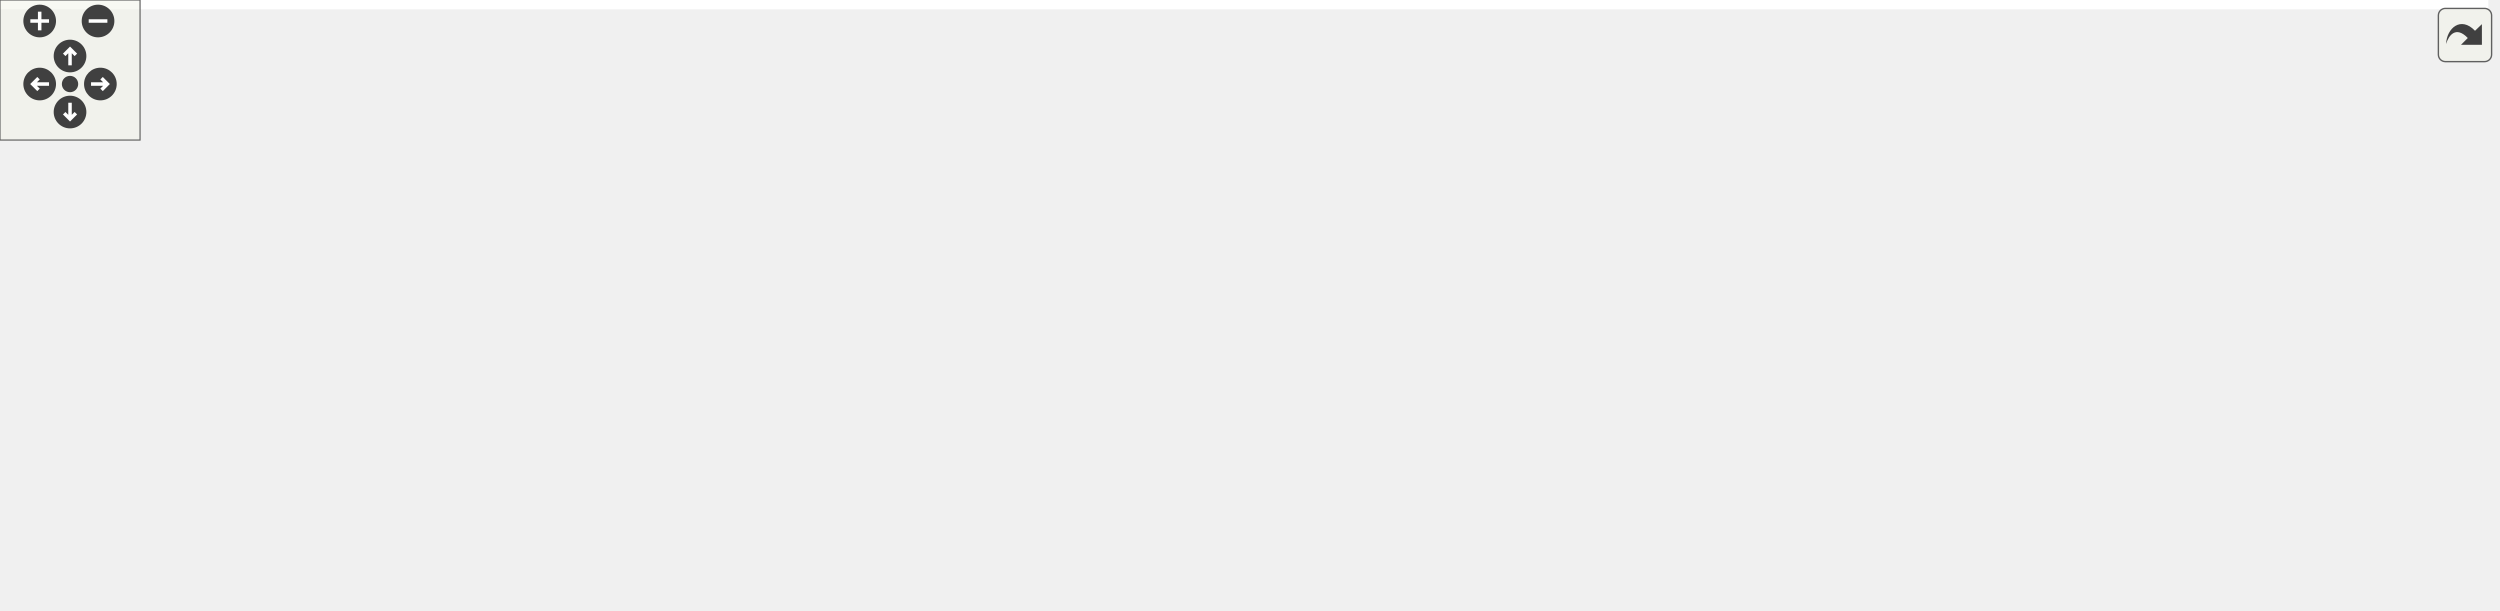
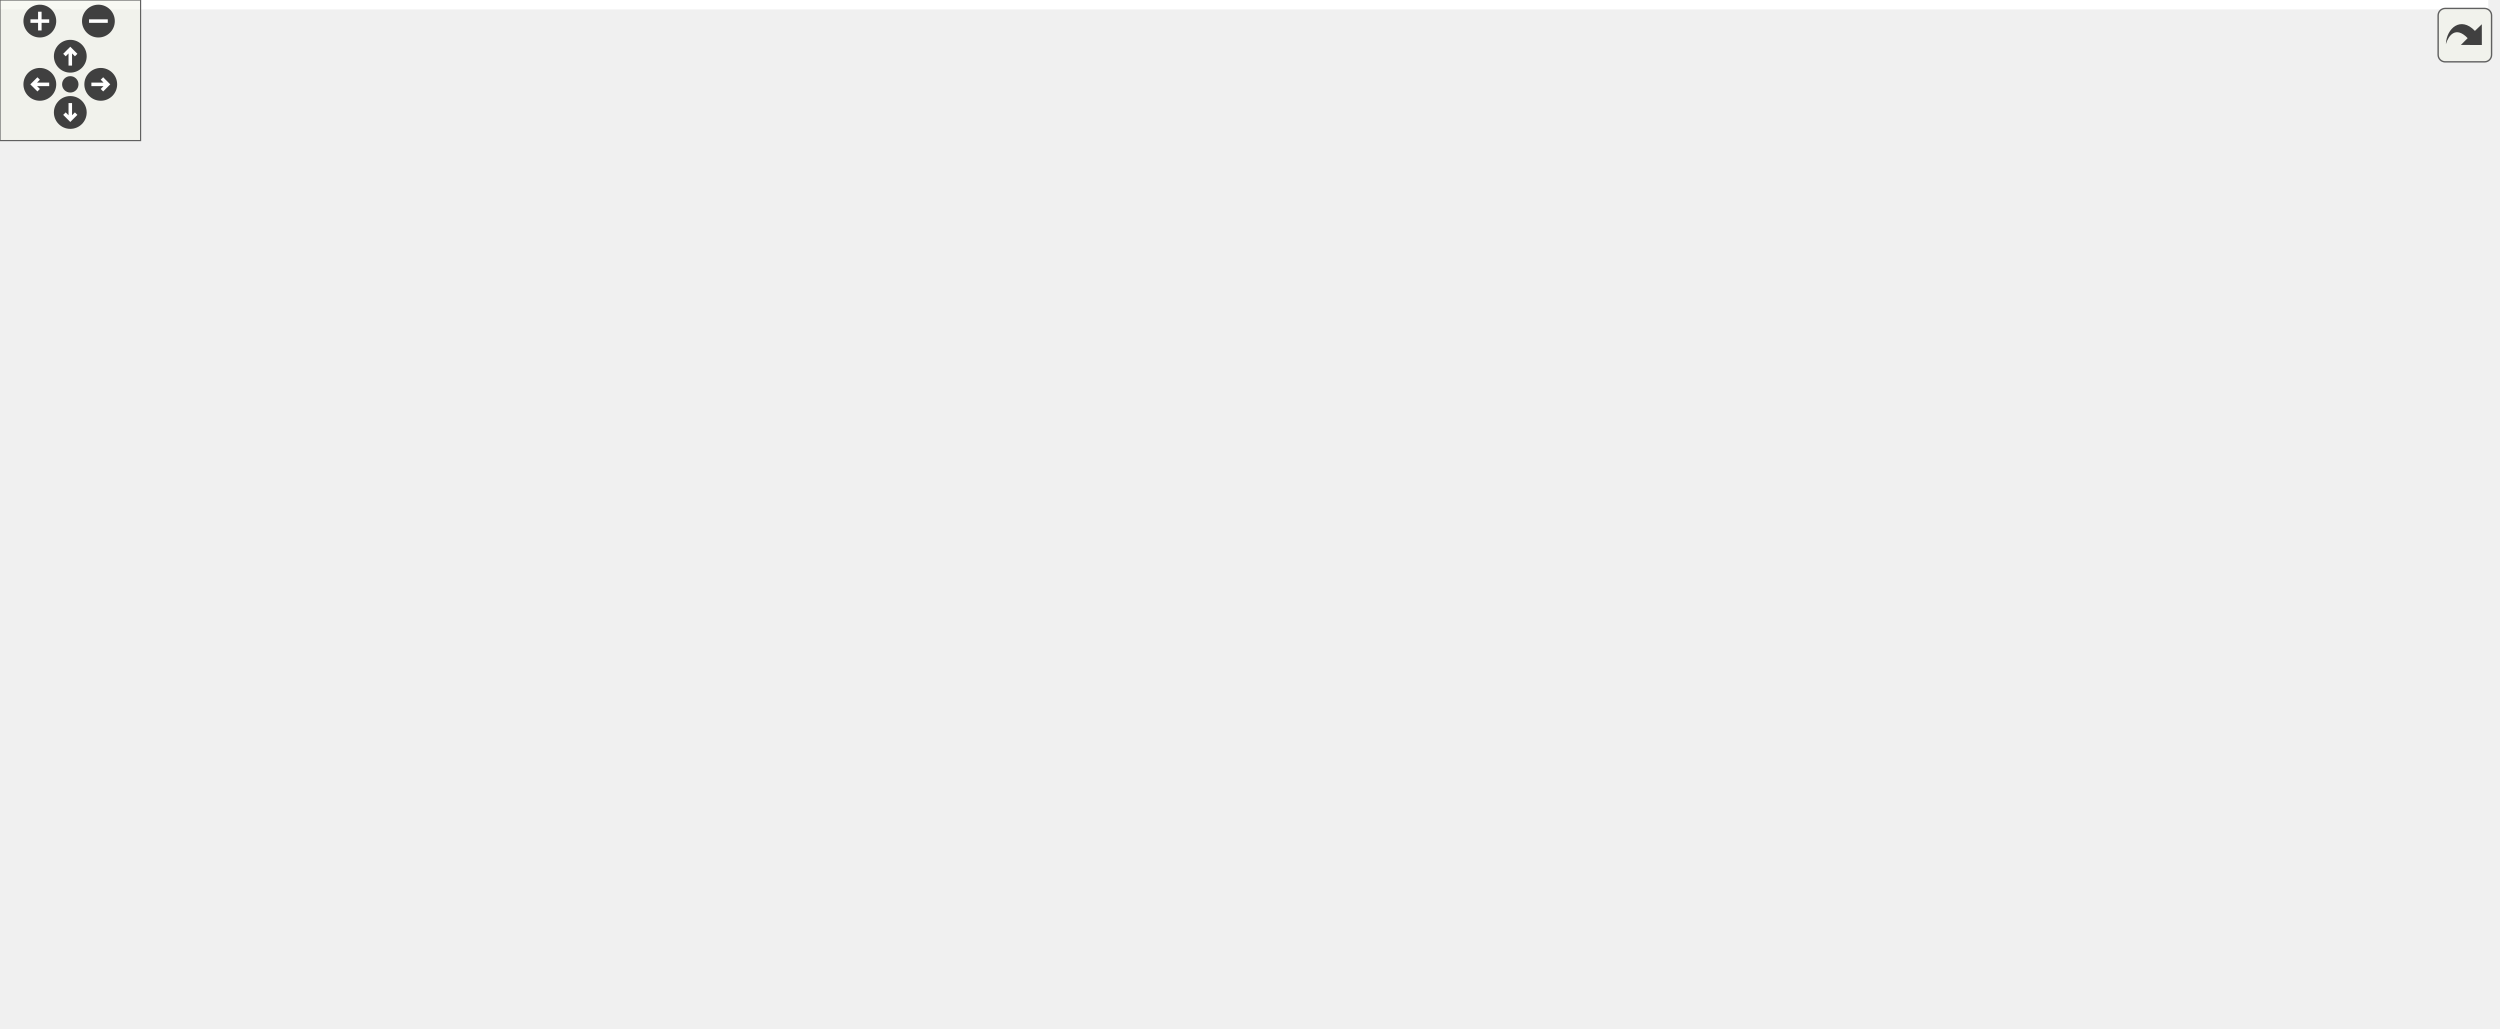
<svg xmlns="http://www.w3.org/2000/svg" xmlns:xlink="http://www.w3.org/1999/xlink" id="main" version="1.1" xml:space="preserve">
  <style type="text/css">
.edge:hover path { stroke: red; }
.edge:hover polygon { stroke: red; fill: red; }
</style>
  <defs>
    <circle id="rim" cx="0" cy="0" r="7" />
    <circle id="rim2" cx="0" cy="0" r="3.5" />
    <g id="zoomPlus">
      <use xlink:href="#rim" fill="#404040">
        <set attributeName="fill" to="#808080" begin="zoomplus.mouseover" end="zoomplus.mouseout" />
      </use>
      <path d="M-4,0h8M0,-4v8" fill="none" stroke="white" stroke-width="1.5" pointer-events="none" />
    </g>
    <g id="zoomMin">
      <use xlink:href="#rim" fill="#404040">
        <set attributeName="fill" to="#808080" begin="zoomminus.mouseover" end="zoomminus.mouseout" />
      </use>
      <path d="M-4,0h8" fill="none" stroke="white" stroke-width="1.5" pointer-events="none" />
    </g>
    <g id="dirArrow">
      <path fill="none" stroke="white" stroke-width="1.5" d="M0,-3.0v7 M-2.5,-0.5L0,-3.0L2.5,-0.5" />
    </g>
    <g id="resetDef">
      <use xlink:href="#rim2" fill="#404040">
        <set attributeName="fill" to="#808080" begin="reset.mouseover" end="reset.mouseout" />
      </use>
    </g>
  </defs>
  <svg id="graph" class="graph">
    <g id="viewport">
-       <polygon fill="white" stroke="transparent" points="-4,4 -4,-201 1066,-201 1066,4 -4,4" />
+       <polygon fill="white" stroke="transparent" points="-4,4 -4,-378.08 1062,-378.08 1062,4 -4,4" />
      <g id="node1" class="node">
        <g id="a_node1">
          <a xlink:title="Solves a linear system using the Symmetric SOR method.">
-             <polygon fill="#bfbfbf" stroke="black" points="0,-101.5 0,-120.5 167,-120.5 167,-101.5 0,-101.5" />
-             <text text-anchor="middle" x="83.5" y="-108.5" font-family="Helvetica,sans-Serif" font-size="10.00">Compute::usingSymmetricSOR</text>
+             <polygon fill="#bfbfbf" stroke="black" points="0,-95.5 0,-114.5 167,-114.5 167,-95.5 0,-95.5" />
+             <text text-anchor="middle" x="83.5" y="-102.5" font-family="Helvetica,sans-Serif" font-size="10.00">Compute::usingSymmetricSOR</text>
          </a>
        </g>
      </g>
      <g id="node2" class="node">
        <g id="a_node2">
+           <a xlink:href="../../d7/d9a/namespaceMyRelaxationMethod.html#a6ce139c8c66799c77605e84daa52c54c" target="_top" xlink:title="Applies the Symmetric Successive Over-Relaxation (SSOR) method to solve a system of linear equations.">
+             <polygon fill="white" stroke="black" points="203,-267 203,-297 324,-297 324,-267 203,-267" />
+             <text text-anchor="start" x="211" y="-285" font-family="Helvetica,sans-Serif" font-size="10.00">MyRelaxationMethod</text>
+             <text text-anchor="middle" x="263.5" y="-274" font-family="Helvetica,sans-Serif" font-size="10.00">::applySSOR</text>
+           </a>
+         </g>
+       </g>
+       <g id="edge1" class="edge">
+         <path fill="none" stroke="midnightblue" d="M94.07,-114.52C121.49,-141.78 200.87,-220.71 240.06,-259.69" />
+         <polygon fill="midnightblue" stroke="midnightblue" points="237.78,-262.35 247.34,-266.92 242.72,-257.39 237.78,-262.35" />
+       </g>
+       <g id="node11" class="node">
+         <g id="a_node11">
          <a xlink:href="../../de/def/classStopwatch.html#a3c8a6cb60a31a8cafd1d2dad1b6c851d" target="_top" xlink:title="Save the current time as the clicked time point.">
-             <polygon fill="white" stroke="black" points="215.5,-177.5 215.5,-196.5 311.5,-196.5 311.5,-177.5 215.5,-177.5" />
-             <text text-anchor="middle" x="263.5" y="-184.5" font-family="Helvetica,sans-Serif" font-size="10.00">Stopwatch::click</text>
-           </a>
-         </g>
-       </g>
-       <g id="edge1" class="edge">
-         <path fill="none" stroke="midnightblue" d="M102.62,-120.69C125.56,-132.74 166.52,-153.48 203,-168 208.49,-170.18 214.33,-172.3 220.13,-174.27" />
-         <polygon fill="midnightblue" stroke="midnightblue" points="219.19,-177.65 229.79,-177.45 221.38,-171 219.19,-177.65" />
+             <polygon fill="white" stroke="black" points="215.5,-114.5 215.5,-133.5 311.5,-133.5 311.5,-114.5 215.5,-114.5" />
+             <text text-anchor="middle" x="263.5" y="-121.5" font-family="Helvetica,sans-Serif" font-size="10.00">Stopwatch::click</text>
+           </a>
+         </g>
+       </g>
+       <g id="edge14" class="edge">
+         <path fill="none" stroke="midnightblue" d="M167.25,-113.83C180.16,-115.21 193.24,-116.61 205.41,-117.91" />
+         <polygon fill="midnightblue" stroke="midnightblue" points="205.08,-121.39 215.39,-118.97 205.82,-114.43 205.08,-121.39" />
+       </g>
+       <g id="node12" class="node">
+         <g id="a_node12">
+           <a xlink:href="../../db/df1/Helpers_8h.html#a47bde9d4fb76f7eee1cfe4a98be0f8db" target="_top" xlink:title="Computes the mean and variance of a numeric vector using Boost Accumulators.">
+             <polygon fill="white" stroke="black" points="212.5,-76.5 212.5,-95.5 314.5,-95.5 314.5,-76.5 212.5,-76.5" />
+             <text text-anchor="middle" x="263.5" y="-83.5" font-family="Helvetica,sans-Serif" font-size="10.00">computeMeanStd</text>
+           </a>
+         </g>
+       </g>
+       <g id="edge15" class="edge">
+         <path fill="none" stroke="midnightblue" d="M167.25,-96.17C179.06,-94.91 191.03,-93.63 202.3,-92.43" />
+         <polygon fill="midnightblue" stroke="midnightblue" points="202.86,-95.89 212.44,-91.34 202.12,-88.93 202.86,-95.89" />
+       </g>
+       <g id="node13" class="node">
+         <g id="a_node13">
+           <a xlink:href="../../de/def/classStopwatch.html#ac5fd84825ff7ae966d1963a20e9cf47b" target="_top" xlink:title="Static method to calculate the duration between two time points.">
+             <polygon fill="white" stroke="black" points="206.5,-38.5 206.5,-57.5 320.5,-57.5 320.5,-38.5 206.5,-38.5" />
+             <text text-anchor="middle" x="263.5" y="-45.5" font-family="Helvetica,sans-Serif" font-size="10.00">Stopwatch::duration</text>
+           </a>
+         </g>
+       </g>
+       <g id="edge16" class="edge">
+         <path fill="none" stroke="midnightblue" d="M114.2,-95.46C138.17,-87.77 172.75,-76.68 203,-67 209.45,-64.93 216.3,-62.75 222.97,-60.62" />
+         <polygon fill="midnightblue" stroke="midnightblue" points="224.07,-63.94 232.53,-57.56 221.94,-57.27 224.07,-63.94" />
+       </g>
+       <g id="node14" class="node">
+         <g id="a_node14">
+           <a xlink:href="../../d7/d9a/namespaceMyRelaxationMethod.html#a985bd80ba02c84e9d1ca2e434a32bd3f" target="_top" xlink:title="Function to perform pre-checks on the coefficient matrix and the right-hand side vector.">
+             <polygon fill="white" stroke="black" points="203,-153 203,-183 324,-183 324,-153 203,-153" />
+             <text text-anchor="start" x="211" y="-171" font-family="Helvetica,sans-Serif" font-size="10.00">MyRelaxationMethod</text>
+             <text text-anchor="middle" x="263.5" y="-160" font-family="Helvetica,sans-Serif" font-size="10.00">::passesPreChecks</text>
+           </a>
+         </g>
+       </g>
+       <g id="edge17" class="edge">
+         <path fill="none" stroke="midnightblue" d="M111.53,-114.57C137.62,-123.8 177.81,-138.03 210.17,-149.48" />
+         <polygon fill="midnightblue" stroke="midnightblue" points="209.34,-152.9 219.94,-152.93 211.68,-146.3 209.34,-152.9" />
+       </g>
+       <g id="node21" class="node">
+         <g id="a_node21">
+           <a xlink:href="../../de/def/classStopwatch.html#a2cc3c2b39972ca34f3ff9622471b1bbb" target="_top" xlink:title="Restart the stopwatch by setting the initial and clicked time points to the current time.">
+             <polygon fill="white" stroke="black" points="210.5,-0.5 210.5,-19.5 316.5,-19.5 316.5,-0.5 210.5,-0.5" />
+             <text text-anchor="middle" x="263.5" y="-7.5" font-family="Helvetica,sans-Serif" font-size="10.00">Stopwatch::restart</text>
+           </a>
+         </g>
+       </g>
+       <g id="edge28" class="edge">
+         <path fill="none" stroke="midnightblue" d="M97.01,-95.4C117.95,-79.7 161.86,-48.35 203,-29 207.66,-26.81 212.65,-24.77 217.67,-22.91" />
+         <polygon fill="midnightblue" stroke="midnightblue" points="219.01,-26.15 227.31,-19.56 216.71,-19.54 219.01,-26.15" />
      </g>
      <g id="node3" class="node">
        <g id="a_node3">
-           <a xlink:href="../../db/df1/Helpers_8h.html#a47bde9d4fb76f7eee1cfe4a98be0f8db" target="_top" xlink:title="Computes the mean and variance of a numeric vector using Boost Accumulators.">
-             <polygon fill="white" stroke="black" points="212.5,-139.5 212.5,-158.5 314.5,-158.5 314.5,-139.5 212.5,-139.5" />
-             <text text-anchor="middle" x="263.5" y="-146.5" font-family="Helvetica,sans-Serif" font-size="10.00">computeMeanStd</text>
+           <a xlink:href="../../d2/d6e/namespaceMyBLAS.html#ac6dacb7fc104126e5fa62e02f0ec1446" target="_top" xlink:title="Calculates the L2 norm (Euclidean distance) between two containers.">
+             <polygon fill="white" stroke="black" points="409,-310.5 409,-329.5 483,-329.5 483,-310.5 409,-310.5" />
+             <text text-anchor="middle" x="446" y="-317.5" font-family="Helvetica,sans-Serif" font-size="10.00">MyBLAS::L2</text>
          </a>
        </g>
      </g>
      <g id="edge2" class="edge">
-         <path fill="none" stroke="midnightblue" d="M129.42,-120.59C153.33,-125.69 182.92,-132.01 208.12,-137.39" />
-         <polygon fill="midnightblue" stroke="midnightblue" points="207.4,-140.81 217.91,-139.48 208.86,-133.97 207.4,-140.81" />
+         <path fill="none" stroke="midnightblue" d="M324.1,-294.55C348.41,-299.67 376.09,-305.49 398.82,-310.28" />
+         <polygon fill="midnightblue" stroke="midnightblue" points="398.38,-313.76 408.89,-312.4 399.82,-306.91 398.38,-313.76" />
+       </g>
+       <g id="node5" class="node">
+         <g id="a_node5">
+           <a xlink:href="../../de/d4d/namespaceMyMath.html#af3e9a9de7b922fdfb6e3d2988b1212ff" target="_top" xlink:title="A template function to calculate the power of a base number.">
+             <polygon fill="white" stroke="black" points="784,-348.5 784,-367.5 867,-367.5 867,-348.5 784,-348.5" />
+             <text text-anchor="middle" x="825.5" y="-355.5" font-family="Helvetica,sans-Serif" font-size="10.00">MyMath::pow</text>
+           </a>
+         </g>
+       </g>
+       <g id="edge12" class="edge">
+         <path fill="none" stroke="midnightblue" d="M284.09,-297.26C302.55,-310.74 331.56,-329.67 360,-339 503.89,-386.2 686.37,-374.42 773.58,-364.76" />
+         <polygon fill="midnightblue" stroke="midnightblue" points="774.2,-368.21 783.74,-363.6 773.4,-361.26 774.2,-368.21" />
+       </g>
+       <g id="node8" class="node">
+         <g id="a_node8">
+           <a xlink:href="../../dd/df5/namespaceMyBLAS_1_1Stats.html#aaa0d2e3d22af2b7894169b7c90ba6146" target="_top" xlink:title="Function to find the sum of all elements in a vector.">
+             <polygon fill="white" stroke="black" points="768,-272.5 768,-291.5 883,-291.5 883,-272.5 768,-272.5" />
+             <text text-anchor="middle" x="825.5" y="-279.5" font-family="Helvetica,sans-Serif" font-size="10.00">MyBLAS::Stats::sum</text>
+           </a>
+         </g>
+       </g>
+       <g id="edge13" class="edge">
+         <path fill="none" stroke="midnightblue" d="M324.16,-282C429.41,-282 647.32,-282 757.54,-282" />
+         <polygon fill="midnightblue" stroke="midnightblue" points="757.86,-285.5 767.86,-282 757.86,-278.5 757.86,-285.5" />
+       </g>
+       <g id="node10" class="node">
+         <g id="a_node10">
+           <a xlink:href="../../dd/df5/namespaceMyBLAS_1_1Stats.html#a403bf760cf802cddf8dd73e5d3e46a05" target="_top" xlink:title="Function to find the maximum value in a vector.">
+             <polygon fill="white" stroke="black" points="592,-234.5 592,-253.5 708,-253.5 708,-234.5 592,-234.5" />
+             <text text-anchor="middle" x="650" y="-241.5" font-family="Helvetica,sans-Serif" font-size="10.00">MyBLAS::Stats::max</text>
+           </a>
+         </g>
+       </g>
+       <g id="edge10" class="edge">
+         <path fill="none" stroke="midnightblue" d="M324.03,-272.68C335.93,-270.99 348.35,-269.34 360,-268 435.73,-259.31 522.98,-252.51 581.62,-248.39" />
+         <polygon fill="midnightblue" stroke="midnightblue" points="582.13,-251.87 591.87,-247.68 581.65,-244.88 582.13,-251.87" />
      </g>
      <g id="node4" class="node">
        <g id="a_node4">
-           <a xlink:href="../../de/def/classStopwatch.html#ac5fd84825ff7ae966d1963a20e9cf47b" target="_top" xlink:title="Static method to calculate the duration between two time points.">
-             <polygon fill="white" stroke="black" points="206.5,-101.5 206.5,-120.5 320.5,-120.5 320.5,-101.5 206.5,-101.5" />
-             <text text-anchor="middle" x="263.5" y="-108.5" font-family="Helvetica,sans-Serif" font-size="10.00">Stopwatch::duration</text>
+           <a xlink:href="../../d2/d6e/namespaceMyBLAS.html#ac12a3b113ae6b7edd2fcb21280c0f804" target="_top" xlink:title="A template function to calculate the norm of a vector.">
+             <polygon fill="white" stroke="black" points="605.5,-310.5 605.5,-329.5 694.5,-329.5 694.5,-310.5 605.5,-310.5" />
+             <text text-anchor="middle" x="650" y="-317.5" font-family="Helvetica,sans-Serif" font-size="10.00">MyBLAS::norm</text>
          </a>
        </g>
      </g>
      <g id="edge3" class="edge">
-         <path fill="none" stroke="midnightblue" d="M167.25,-111C176.98,-111 186.82,-111 196.28,-111" />
-         <polygon fill="midnightblue" stroke="midnightblue" points="196.39,-114.5 206.39,-111 196.39,-107.5 196.39,-114.5" />
-       </g>
-       <g id="node5" class="node">
-         <g id="a_node5">
-           <a xlink:href="../../d7/d9a/namespaceMyRelaxationMethod.html#a985bd80ba02c84e9d1ca2e434a32bd3f" target="_top" xlink:title="Function to perform pre-checks on the coefficient matrix and the right-hand side vector.">
-             <polygon fill="white" stroke="black" points="203,-52 203,-82 324,-82 324,-52 203,-52" />
-             <text text-anchor="start" x="211" y="-70" font-family="Helvetica,sans-Serif" font-size="10.00">MyRelaxationMethod</text>
-             <text text-anchor="middle" x="263.5" y="-59" font-family="Helvetica,sans-Serif" font-size="10.00">::passesPreChecks</text>
-           </a>
-         </g>
+         <path fill="none" stroke="midnightblue" d="M483.11,-320C514.31,-320 559.82,-320 595.28,-320" />
+         <polygon fill="midnightblue" stroke="midnightblue" points="595.47,-323.5 605.47,-320 595.47,-316.5 595.47,-323.5" />
+       </g>
+       <g id="edge9" class="edge">
+         <path fill="none" stroke="midnightblue" d="M483.16,-326.47C507.15,-330.57 539.38,-335.7 568,-339 639.17,-347.21 721.89,-352.59 773.72,-355.47" />
+         <polygon fill="midnightblue" stroke="midnightblue" points="773.8,-358.98 783.98,-356.02 774.18,-351.99 773.8,-358.98" />
      </g>
      <g id="edge4" class="edge">
-         <path fill="none" stroke="midnightblue" d="M123.12,-101.45C143.61,-96.39 169.41,-90.01 193.23,-84.12" />
-         <polygon fill="midnightblue" stroke="midnightblue" points="194.07,-87.52 202.94,-81.72 192.39,-80.72 194.07,-87.52" />
+         <path fill="none" stroke="midnightblue" d="M694.78,-329.59C718.78,-334.85 748.65,-341.39 773.67,-346.87" />
+         <polygon fill="midnightblue" stroke="midnightblue" points="773.2,-350.35 783.71,-349.07 774.69,-343.51 773.2,-350.35" />
+       </g>
+       <g id="node7" class="node">
+         <g id="a_node7">
+           <a xlink:href="../../d4/d4d/classMyBLAS_1_1Vector.html#aae30f8178e4a34d332317c61e77c147a" target="_top" xlink:title="Getter for the size of the vector.">
+             <polygon fill="white" stroke="black" points="929,-301.5 929,-320.5 1048,-320.5 1048,-301.5 929,-301.5" />
+             <text text-anchor="middle" x="988.5" y="-308.5" font-family="Helvetica,sans-Serif" font-size="10.00">MyBLAS::Vector::size</text>
+           </a>
+         </g>
+       </g>
+       <g id="edge6" class="edge">
+         <path fill="none" stroke="midnightblue" d="M694.65,-318.83C751.56,-317.31 851.76,-314.63 918.89,-312.84" />
+         <polygon fill="midnightblue" stroke="midnightblue" points="919.05,-316.33 928.96,-312.57 918.87,-309.33 919.05,-316.33" />
+       </g>
+       <g id="edge7" class="edge">
+         <path fill="none" stroke="midnightblue" d="M694.78,-310.41C717.99,-305.33 746.68,-299.04 771.17,-293.68" />
+         <polygon fill="midnightblue" stroke="midnightblue" points="772.01,-297.08 781.03,-291.52 770.52,-290.24 772.01,-297.08" />
+       </g>
+       <g id="node6" class="node">
+         <g id="a_node6">
+           <a xlink:href="../../de/d4d/namespaceMyMath.html#a5f2b6e445ba885637efd0db1a7708919" target="_top" xlink:title="A template specialization function to calculate the power of a __float128 base number.">
+             <polygon fill="white" stroke="black" points="947,-348.5 947,-367.5 1030,-367.5 1030,-348.5 947,-348.5" />
+             <text text-anchor="middle" x="988.5" y="-355.5" font-family="Helvetica,sans-Serif" font-size="10.00">MyMath::pow</text>
+           </a>
+         </g>
+       </g>
+       <g id="edge5" class="edge">
+         <path fill="none" stroke="midnightblue" d="M867.13,-358C888.29,-358 914.38,-358 936.85,-358" />
+         <polygon fill="midnightblue" stroke="midnightblue" points="936.89,-361.5 946.89,-358 936.89,-354.5 936.89,-361.5" />
+       </g>
+       <g id="node9" class="node">
+         <g id="a_node9">
+           <a xlink:href="../../d4/d4d/classMyBLAS_1_1Vector.html#a6188d71192e096e25ae1c1a46150a0ab" target="_top" xlink:title="Getter for the vector data.">
+             <polygon fill="white" stroke="black" points="919,-244.5 919,-263.5 1058,-263.5 1058,-244.5 919,-244.5" />
+             <text text-anchor="middle" x="988.5" y="-251.5" font-family="Helvetica,sans-Serif" font-size="10.00">MyBLAS::Vector::getData</text>
+           </a>
+         </g>
+       </g>
+       <g id="edge8" class="edge">
+         <path fill="none" stroke="midnightblue" d="M881.46,-272.44C894.8,-270.12 909.18,-267.62 922.92,-265.23" />
+         <polygon fill="midnightblue" stroke="midnightblue" points="923.54,-268.68 932.79,-263.51 922.34,-261.78 923.54,-268.68" />
+       </g>
+       <g id="edge11" class="edge">
+         <path fill="none" stroke="midnightblue" d="M708.08,-245.7C763.23,-247.34 847.23,-249.83 908.73,-251.66" />
+         <polygon fill="midnightblue" stroke="midnightblue" points="908.68,-255.16 918.78,-251.96 908.89,-248.16 908.68,-255.16" />
      </g>
      <g id="node15" class="node">
        <g id="a_node15">
-           <a xlink:href="../../de/def/classStopwatch.html#a2cc3c2b39972ca34f3ff9622471b1bbb" target="_top" xlink:title="Restart the stopwatch by setting the initial and clicked time points to the current time.">
-             <polygon fill="white" stroke="black" points="210.5,-13.5 210.5,-32.5 316.5,-32.5 316.5,-13.5 210.5,-13.5" />
-             <text text-anchor="middle" x="263.5" y="-20.5" font-family="Helvetica,sans-Serif" font-size="10.00">Stopwatch::restart</text>
-           </a>
-         </g>
-       </g>
-       <g id="edge16" class="edge">
-         <path fill="none" stroke="midnightblue" d="M98.56,-101.45C120.22,-87.05 163.41,-59.6 203,-42 207.95,-39.8 213.24,-37.73 218.55,-35.83" />
-         <polygon fill="midnightblue" stroke="midnightblue" points="219.7,-39.14 228.04,-32.6 217.45,-32.51 219.7,-39.14" />
-       </g>
-       <g id="node6" class="node">
-         <g id="a_node6">
          <a xlink:href="../../d2/d6e/namespaceMyBLAS.html#a4ae8cb61e3457065790607979b939564" target="_top" xlink:title="Checks if the given matrix is diagonally dominant.">
-             <polygon fill="white" stroke="black" points="360,-114.5 360,-133.5 532,-133.5 532,-114.5 360,-114.5" />
-             <text text-anchor="middle" x="446" y="-121.5" font-family="Helvetica,sans-Serif" font-size="10.00">MyBLAS::isDiagonallyDominant</text>
-           </a>
-         </g>
-       </g>
-       <g id="edge5" class="edge">
-         <path fill="none" stroke="midnightblue" d="M306.64,-82.15C323.2,-87.95 342.43,-94.49 360,-100 372.7,-103.98 386.56,-108.02 399.33,-111.63" />
-         <polygon fill="midnightblue" stroke="midnightblue" points="398.73,-115.09 409.3,-114.41 400.61,-108.35 398.73,-115.09" />
-       </g>
-       <g id="node9" class="node">
-         <g id="a_node9">
+             <polygon fill="white" stroke="black" points="360,-158.5 360,-177.5 532,-177.5 532,-158.5 360,-158.5" />
+             <text text-anchor="middle" x="446" y="-165.5" font-family="Helvetica,sans-Serif" font-size="10.00">MyBLAS::isDiagonallyDominant</text>
+           </a>
+         </g>
+       </g>
+       <g id="edge18" class="edge">
+         <path fill="none" stroke="midnightblue" d="M324.1,-168C332.37,-168 341.02,-168 349.74,-168" />
+         <polygon fill="midnightblue" stroke="midnightblue" points="349.99,-171.5 359.99,-168 349.99,-164.5 349.99,-171.5" />
+       </g>
+       <g id="node17" class="node">
+         <g id="a_node17">
          <a xlink:href="../../d2/d6e/namespaceMyBLAS.html#a0b887e323f8337bd87ef20dff8af5c1f" target="_top" xlink:title="Checks if the given matrix is a square matrix.">
-             <polygon fill="white" stroke="black" points="581.5,-76.5 581.5,-95.5 718.5,-95.5 718.5,-76.5 581.5,-76.5" />
-             <text text-anchor="middle" x="650" y="-83.5" font-family="Helvetica,sans-Serif" font-size="10.00">MyBLAS::isSquareMatrix</text>
-           </a>
-         </g>
-       </g>
-       <g id="edge12" class="edge">
-         <path fill="none" stroke="midnightblue" d="M324.16,-69.95C390.64,-73.23 498.37,-78.56 571.37,-82.16" />
-         <polygon fill="midnightblue" stroke="midnightblue" points="571.27,-85.66 581.43,-82.66 571.61,-78.67 571.27,-85.66" />
-       </g>
-       <g id="node12" class="node">
-         <g id="a_node12">
+             <polygon fill="white" stroke="black" points="581.5,-120.5 581.5,-139.5 718.5,-139.5 718.5,-120.5 581.5,-120.5" />
+             <text text-anchor="middle" x="650" y="-127.5" font-family="Helvetica,sans-Serif" font-size="10.00">MyBLAS::isSquareMatrix</text>
+           </a>
+         </g>
+       </g>
+       <g id="edge24" class="edge">
+         <path fill="none" stroke="midnightblue" d="M324.16,-154.88C335.99,-152.64 348.35,-150.53 360,-149 431.13,-139.63 512.75,-134.8 571.06,-132.36" />
+         <polygon fill="midnightblue" stroke="midnightblue" points="571.46,-135.85 581.31,-131.95 571.18,-128.86 571.46,-135.85" />
+       </g>
+       <g id="node18" class="node">
+         <g id="a_node18">
          <a xlink:href="../../d2/d6e/namespaceMyBLAS.html#a1f0325293f4b4969ac4a450ba3db1f87" target="_top" xlink:title="Checks if the given matrix is empty.">
-             <polygon fill="white" stroke="black" points="379,-38.5 379,-57.5 513,-57.5 513,-38.5 379,-38.5" />
-             <text text-anchor="middle" x="446" y="-45.5" font-family="Helvetica,sans-Serif" font-size="10.00">MyBLAS::isEmptyMatrix</text>
-           </a>
-         </g>
-       </g>
-       <g id="edge11" class="edge">
-         <path fill="none" stroke="midnightblue" d="M324.1,-60.73C338.37,-59.22 353.8,-57.6 368.7,-56.03" />
-         <polygon fill="midnightblue" stroke="midnightblue" points="369.34,-59.48 378.92,-54.96 368.61,-52.52 369.34,-59.48" />
-       </g>
-       <g id="node13" class="node">
-         <g id="a_node13">
+             <polygon fill="white" stroke="black" points="379,-196.5 379,-215.5 513,-215.5 513,-196.5 379,-196.5" />
+             <text text-anchor="middle" x="446" y="-203.5" font-family="Helvetica,sans-Serif" font-size="10.00">MyBLAS::isEmptyMatrix</text>
+           </a>
+         </g>
+       </g>
+       <g id="edge23" class="edge">
+         <path fill="none" stroke="midnightblue" d="M324.1,-180.55C345.28,-185.01 369.02,-190 389.81,-194.38" />
+         <polygon fill="midnightblue" stroke="midnightblue" points="389.25,-197.84 399.76,-196.48 390.69,-190.99 389.25,-197.84" />
+       </g>
+       <g id="node19" class="node">
+         <g id="a_node19">
          <a xlink:href="../../d2/d6e/namespaceMyBLAS.html#a56e77d4aef50489830f5ce0ef7bcf7a4" target="_top" xlink:title="Checks if there are no zeros in the diagonal of a matrix.">
-             <polygon fill="white" stroke="black" points="368.5,-0.5 368.5,-19.5 523.5,-19.5 523.5,-0.5 368.5,-0.5" />
-             <text text-anchor="middle" x="446" y="-7.5" font-family="Helvetica,sans-Serif" font-size="10.00">MyBLAS::noZerosInDiagonal</text>
-           </a>
-         </g>
-       </g>
-       <g id="edge13" class="edge">
-         <path fill="none" stroke="midnightblue" d="M300.62,-51.94C322.56,-42.92 348.49,-32.55 360,-29 368.4,-26.41 377.36,-24.01 386.21,-21.86" />
-         <polygon fill="midnightblue" stroke="midnightblue" points="387.17,-25.23 396.1,-19.54 385.57,-18.42 387.17,-25.23" />
-       </g>
-       <g id="node7" class="node">
-         <g id="a_node7">
+             <polygon fill="white" stroke="black" points="368.5,-79.5 368.5,-98.5 523.5,-98.5 523.5,-79.5 368.5,-79.5" />
+             <text text-anchor="middle" x="446" y="-86.5" font-family="Helvetica,sans-Serif" font-size="10.00">MyBLAS::noZerosInDiagonal</text>
+           </a>
+         </g>
+       </g>
+       <g id="edge25" class="edge">
+         <path fill="none" stroke="midnightblue" d="M304.21,-152.93C310.95,-149.91 317.78,-146.57 324,-143 341.35,-133.05 342.22,-125.16 360,-116 371.08,-110.3 383.59,-105.51 395.54,-101.63" />
+         <polygon fill="midnightblue" stroke="midnightblue" points="396.88,-104.88 405.4,-98.58 394.81,-98.19 396.88,-104.88" />
+       </g>
+       <g id="edge22" class="edge">
+         <path fill="none" stroke="midnightblue" d="M532.16,-177C590.01,-185.04 667.44,-199.6 732,-225 758.31,-235.35 785.52,-253.12 803.55,-266.07" />
+         <polygon fill="midnightblue" stroke="midnightblue" points="801.96,-269.25 812.1,-272.34 806.11,-263.6 801.96,-269.25" />
+       </g>
+       <g id="node16" class="node">
+         <g id="a_node16">
          <a xlink:href="../../dd/df5/namespaceMyBLAS_1_1Stats.html#afeaf3b7bba0ff1b952b35d0effc0bca9" target="_top" xlink:title="Function to find the absolute value of each element in a vector.">
-             <polygon fill="white" stroke="black" points="782,-73.5 782,-92.5 893,-92.5 893,-73.5 782,-73.5" />
-             <text text-anchor="middle" x="837.5" y="-80.5" font-family="Helvetica,sans-Serif" font-size="10.00">MyBLAS::Stats::abs</text>
-           </a>
-         </g>
-       </g>
-       <g id="edge6" class="edge">
-         <path fill="none" stroke="midnightblue" d="M532.12,-121.46C588.93,-119 665.19,-114.21 732,-105 750.27,-102.48 770.12,-98.6 787.56,-94.79" />
-         <polygon fill="midnightblue" stroke="midnightblue" points="788.53,-98.16 797.53,-92.57 787,-91.33 788.53,-98.16" />
-       </g>
-       <g id="edge8" class="edge">
-         <path fill="none" stroke="midnightblue" d="M497.71,-114.46C525.21,-109.29 559.38,-102.86 588.28,-97.42" />
-         <polygon fill="midnightblue" stroke="midnightblue" points="589.09,-100.83 598.27,-95.54 587.79,-93.95 589.09,-100.83" />
-       </g>
-       <g id="node10" class="node">
-         <g id="a_node10">
-           <a xlink:href="../../dd/df5/namespaceMyBLAS_1_1Stats.html#aaa0d2e3d22af2b7894169b7c90ba6146" target="_top" xlink:title="Function to find the sum of all elements in a vector.">
-             <polygon fill="white" stroke="black" points="592.5,-152.5 592.5,-171.5 707.5,-171.5 707.5,-152.5 592.5,-152.5" />
-             <text text-anchor="middle" x="650" y="-159.5" font-family="Helvetica,sans-Serif" font-size="10.00">MyBLAS::Stats::sum</text>
-           </a>
-         </g>
-       </g>
-       <g id="edge9" class="edge">
-         <path fill="none" stroke="midnightblue" d="M497.71,-133.54C525.21,-138.71 559.38,-145.14 588.28,-150.58" />
-         <polygon fill="midnightblue" stroke="midnightblue" points="587.79,-154.05 598.27,-152.46 589.09,-147.17 587.79,-154.05" />
-       </g>
-       <g id="node8" class="node">
-         <g id="a_node8">
-           <a xlink:href="../../d4/d4d/classMyBLAS_1_1Vector.html#aae30f8178e4a34d332317c61e77c147a" target="_top" xlink:title="Getter for the size of the vector.">
-             <polygon fill="white" stroke="black" points="943,-73.5 943,-92.5 1062,-92.5 1062,-73.5 943,-73.5" />
-             <text text-anchor="middle" x="1002.5" y="-80.5" font-family="Helvetica,sans-Serif" font-size="10.00">MyBLAS::Vector::size</text>
-           </a>
-         </g>
-       </g>
-       <g id="edge7" class="edge">
-         <path fill="none" stroke="midnightblue" d="M893.23,-83C905.78,-83 919.29,-83 932.36,-83" />
-         <polygon fill="midnightblue" stroke="midnightblue" points="932.72,-86.5 942.72,-83 932.72,-79.5 932.72,-86.5" />
-       </g>
-       <g id="node11" class="node">
-         <g id="a_node11">
-           <a xlink:href="../../d4/d4d/classMyBLAS_1_1Vector.html#a6188d71192e096e25ae1c1a46150a0ab" target="_top" xlink:title="Getter for the vector data.">
-             <polygon fill="white" stroke="black" points="768,-152.5 768,-171.5 907,-171.5 907,-152.5 768,-152.5" />
-             <text text-anchor="middle" x="837.5" y="-159.5" font-family="Helvetica,sans-Serif" font-size="10.00">MyBLAS::Vector::getData</text>
-           </a>
-         </g>
-       </g>
-       <g id="edge10" class="edge">
-         <path fill="none" stroke="midnightblue" d="M707.66,-162C723.37,-162 740.71,-162 757.44,-162" />
-         <polygon fill="midnightblue" stroke="midnightblue" points="757.76,-165.5 767.76,-162 757.76,-158.5 757.76,-165.5" />
-       </g>
-       <g id="node14" class="node">
-         <g id="a_node14">
+             <polygon fill="white" stroke="black" points="770,-158.5 770,-177.5 881,-177.5 881,-158.5 770,-158.5" />
+             <text text-anchor="middle" x="825.5" y="-165.5" font-family="Helvetica,sans-Serif" font-size="10.00">MyBLAS::Stats::abs</text>
+           </a>
+         </g>
+       </g>
+       <g id="edge19" class="edge">
+         <path fill="none" stroke="midnightblue" d="M532.19,-168C601.2,-168 696.95,-168 759.79,-168" />
+         <polygon fill="midnightblue" stroke="midnightblue" points="759.97,-171.5 769.97,-168 759.97,-164.5 759.97,-171.5" />
+       </g>
+       <g id="edge21" class="edge">
+         <path fill="none" stroke="midnightblue" d="M497.71,-158.46C525.21,-153.29 559.38,-146.86 588.28,-141.42" />
+         <polygon fill="midnightblue" stroke="midnightblue" points="589.09,-144.83 598.27,-139.54 587.79,-137.95 589.09,-144.83" />
+       </g>
+       <g id="edge20" class="edge">
+         <path fill="none" stroke="midnightblue" d="M833.25,-177.68C847.39,-197.46 881.9,-243.15 919,-273 930.48,-282.24 944.52,-290.47 956.89,-296.88" />
+         <polygon fill="midnightblue" stroke="midnightblue" points="955.45,-300.07 965.96,-301.42 958.58,-293.81 955.45,-300.07" />
+       </g>
+       <g id="node20" class="node">
+         <g id="a_node20">
          <a xlink:href="../../d2/d6e/namespaceMyBLAS.html#a6b103aca5e5fab29f3d0954b77946dc0" target="_top" xlink:title="Checks if all diagonal elements of a matrix are below a certain threshold.">
-             <polygon fill="white" stroke="black" points="568,-11 568,-41 732,-41 732,-11 568,-11" />
-             <text text-anchor="start" x="576" y="-29" font-family="Helvetica,sans-Serif" font-size="10.00">MyBLAS::allDiagonalElements</text>
-             <text text-anchor="middle" x="650" y="-18" font-family="Helvetica,sans-Serif" font-size="10.00">BelowThreshold</text>
-           </a>
-         </g>
-       </g>
-       <g id="edge14" class="edge">
-         <path fill="none" stroke="midnightblue" d="M523.66,-16.07C534.68,-16.94 546.11,-17.85 557.39,-18.74" />
-         <polygon fill="midnightblue" stroke="midnightblue" points="557.44,-22.26 567.69,-19.56 557.99,-15.28 557.44,-22.26" />
-       </g>
-       <g id="edge15" class="edge">
-         <path fill="none" stroke="midnightblue" d="M700.22,-41.13C729.95,-50.26 767.4,-61.77 795.51,-70.41" />
-         <polygon fill="midnightblue" stroke="midnightblue" points="794.83,-73.86 805.42,-73.45 796.89,-67.17 794.83,-73.86" />
+             <polygon fill="white" stroke="black" points="568,-71 568,-101 732,-101 732,-71 568,-71" />
+             <text text-anchor="start" x="576" y="-89" font-family="Helvetica,sans-Serif" font-size="10.00">MyBLAS::allDiagonalElements</text>
+             <text text-anchor="middle" x="650" y="-78" font-family="Helvetica,sans-Serif" font-size="10.00">BelowThreshold</text>
+           </a>
+         </g>
+       </g>
+       <g id="edge26" class="edge">
+         <path fill="none" stroke="midnightblue" d="M523.66,-87.86C534.68,-87.7 546.11,-87.53 557.39,-87.36" />
+         <polygon fill="midnightblue" stroke="midnightblue" points="557.74,-90.86 567.69,-87.21 557.64,-83.86 557.74,-90.86" />
+       </g>
+       <g id="edge27" class="edge">
+         <path fill="none" stroke="midnightblue" d="M706.6,-101.11C715.24,-104.04 723.96,-107.35 732,-111 757.45,-122.55 784.43,-139.82 802.64,-152.33" />
+         <polygon fill="midnightblue" stroke="midnightblue" points="801.11,-155.52 811.31,-158.37 805.11,-149.78 801.11,-155.52" />
      </g>
    </g>
  </svg>
  <g id="navigator" transform="translate(0 0)" fill="#404254">
    <rect fill="#f2f5e9" fill-opacity="0.5" stroke="#606060" stroke-width=".5" x="0" y="0" width="60" height="60" />
    <use id="zoomplus" xlink:href="#zoomPlus" x="17" y="9" />
    <use id="zoomminus" xlink:href="#zoomMin" x="42" y="9" />
    <use id="reset" xlink:href="#resetDef" x="30" y="36" />
    <g id="arrowUp" xlink:href="#dirArrow" transform="translate(30 24)">
      <use xlink:href="#rim" fill="#404040">
        <set attributeName="fill" to="#808080" begin="arrowUp.mouseover" end="arrowUp.mouseout" />
      </use>
      <path fill="none" stroke="white" stroke-width="1.5" d="M0,-3.0v7 M-2.5,-0.5L0,-3.0L2.5,-0.5" />
    </g>
    <g id="arrowRight" xlink:href="#dirArrow" transform="rotate(90) translate(36 -43)">
      <use xlink:href="#rim" fill="#404040">
        <set attributeName="fill" to="#808080" begin="arrowRight.mouseover" end="arrowRight.mouseout" />
      </use>
      <path fill="none" stroke="white" stroke-width="1.5" d="M0,-3.0v7 M-2.5,-0.5L0,-3.0L2.5,-0.5" />
    </g>
    <g id="arrowDown" xlink:href="#dirArrow" transform="rotate(180) translate(-30 -48)">
      <use xlink:href="#rim" fill="#404040">
        <set attributeName="fill" to="#808080" begin="arrowDown.mouseover" end="arrowDown.mouseout" />
      </use>
      <path fill="none" stroke="white" stroke-width="1.5" d="M0,-3.0v7 M-2.5,-0.5L0,-3.0L2.5,-0.5" />
    </g>
    <g id="arrowLeft" xlink:href="#dirArrow" transform="rotate(270) translate(-36 17)">
      <use xlink:href="#rim" fill="#404040">
        <set attributeName="fill" to="#808080" begin="arrowLeft.mouseover" end="arrowLeft.mouseout" />
      </use>
      <path fill="none" stroke="white" stroke-width="1.5" d="M0,-3.0v7 M-2.5,-0.5L0,-3.0L2.5,-0.5" />
    </g>
  </g>
  <svg viewBox="0 0 15 15" width="100%" height="30px" preserveAspectRatio="xMaxYMin meet">
    <g id="arrow_out" transform="scale(0.3 0.3)">
      <a xlink:href="namespaceCompute_ab38c6016d5c4907c1f4f468600278560_cgraph_org.svg" target="_base">
        <rect id="button" ry="5" rx="5" y="6" x="6" height="38" width="38" fill="#f2f5e9" fill-opacity="0.5" stroke="#606060" stroke-width="1.0" />
        <path id="arrow" d="M 11.5,31.437 C 11.94,20.098 22.043,11.323 32.159,21.979 L 37.069,17.246 C 37.069,17.246 37.088,32 37.088,32 L 22.16,31.978 C 22.16,31.978 26.998,27.14 26.998,27.14 C 18.529,18.264 13.292,25.23 11.5,31.437 z" style="fill:#404040;" />
      </a>
    </g>
  </svg>
</svg>
